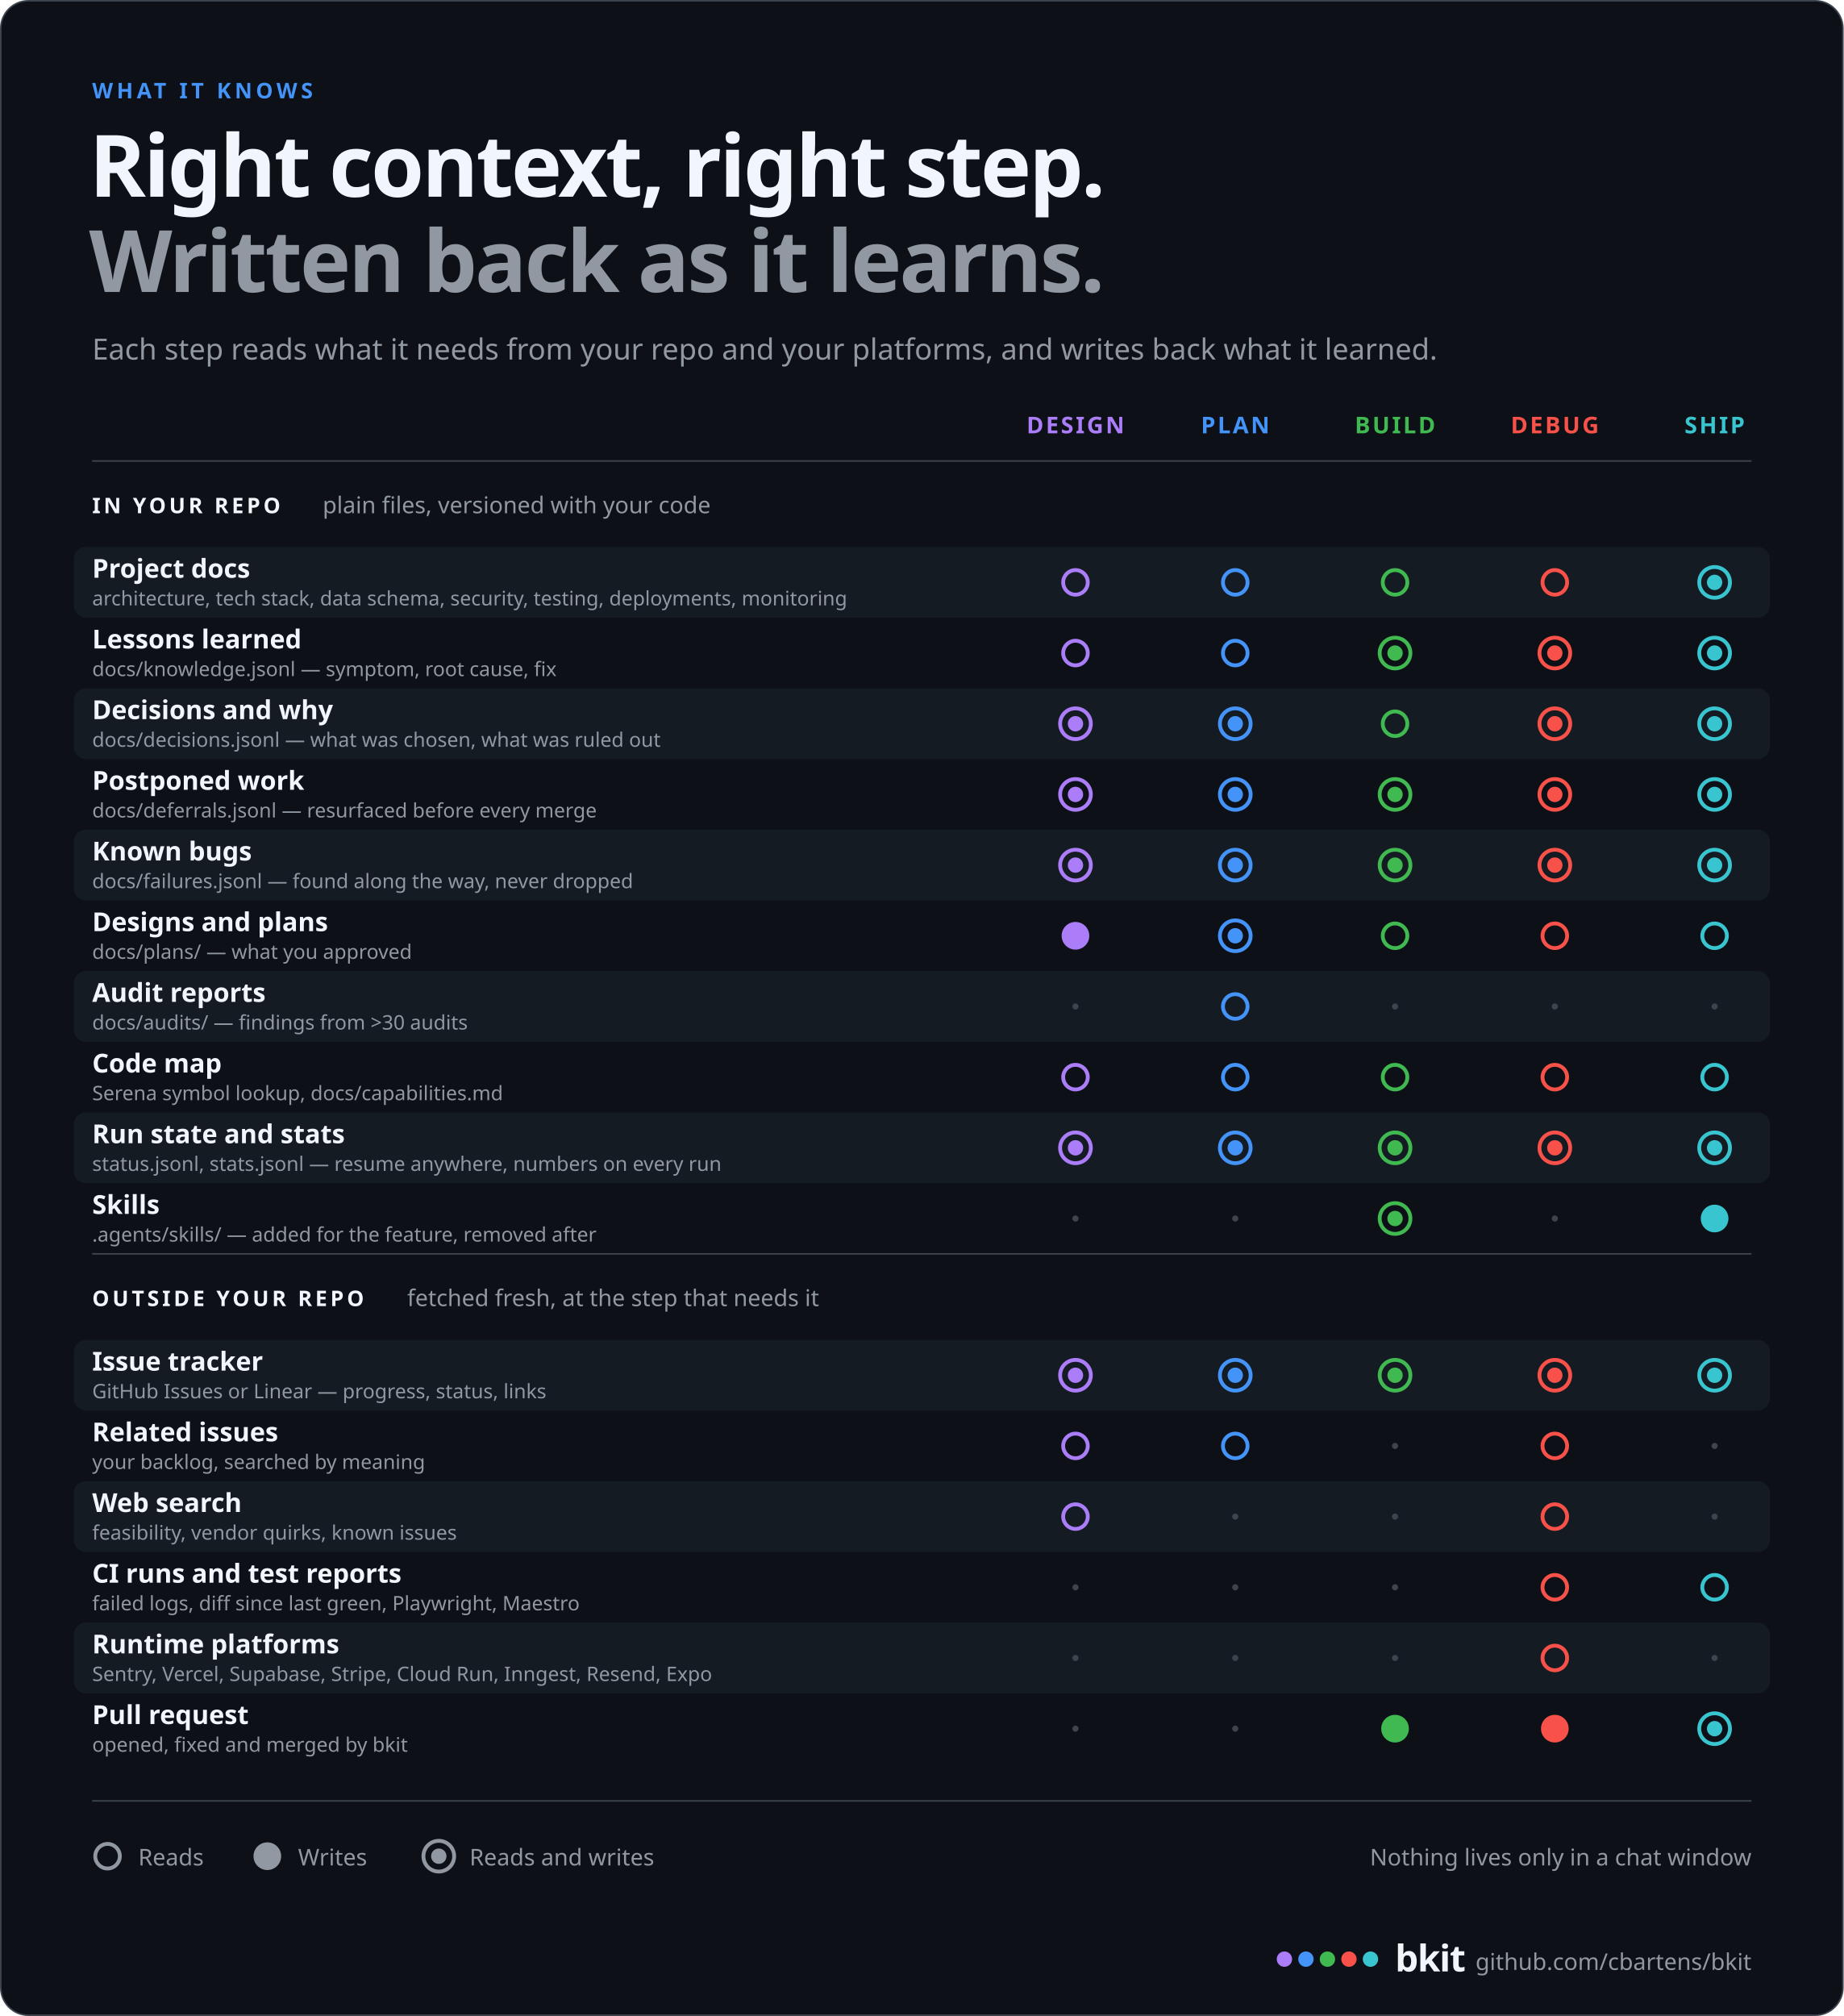
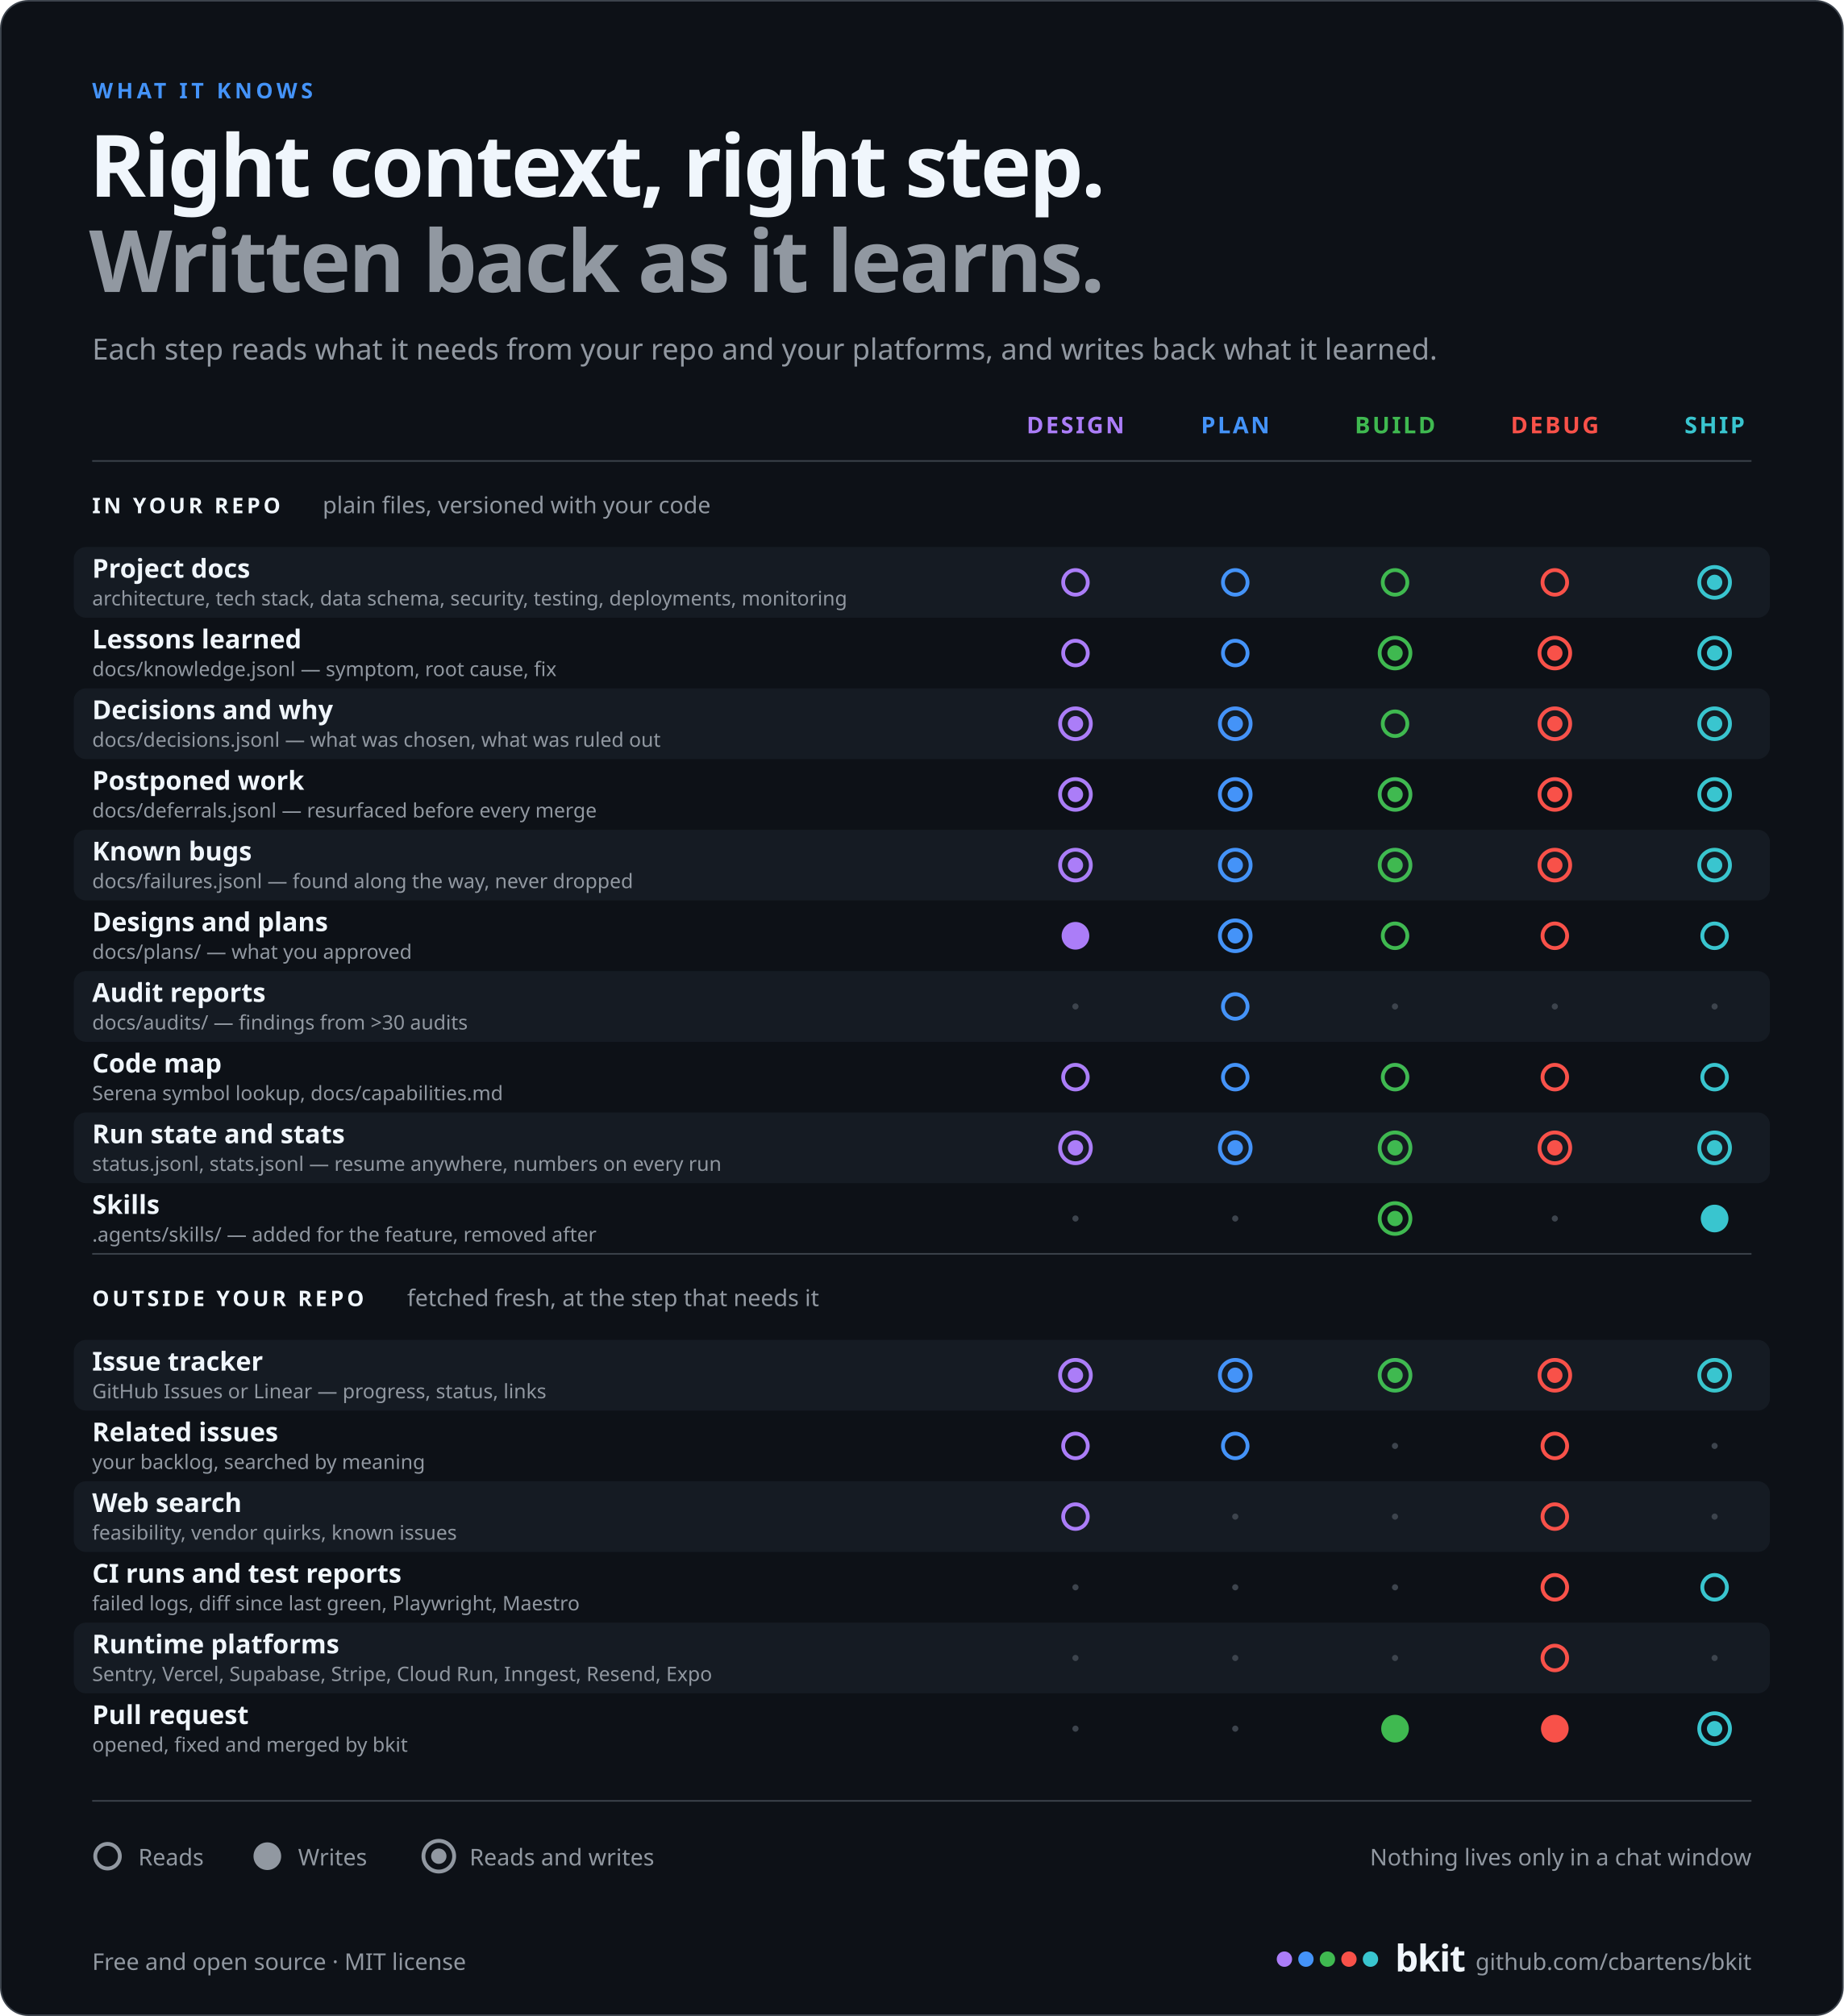
<svg xmlns="http://www.w3.org/2000/svg" width="1200" height="1312" viewBox="0 0 1200 1312" role="img" aria-label="What it knows: right context, right step, written back as it learns. In your repo, bkit reads project docs at every step and updates them at ship; reads and writes lessons, decisions, postponed work and known bugs; writes designs and plans that later steps read; reads audit reports at plan and a code map at every step; keeps run state and stats at every step; adds skills at build and removes them at ship. Outside your repo, it reads and updates the GitHub or Linear issue at every step, searches related issues at design, plan and debug, searches the web at design and debug, reads CI runs and test reports at debug and ship, reads runtime platforms such as Sentry, Vercel, Supabase and Stripe at debug, and opens, fixes and merges the pull request.">
  <rect x="0.5" y="0.5" width="1199" height="1311" rx="18" fill="#0d1117" stroke="#3d444d" />
  <text x="60" y="64" font-family="-apple-system, BlinkMacSystemFont, 'Segoe UI', 'Noto Sans', Helvetica, Arial, sans-serif" font-size="14" font-weight="700" fill="#4493f8" text-anchor="start" letter-spacing="2.4">WHAT IT KNOWS</text>
  <text x="58" y="128" font-family="-apple-system, BlinkMacSystemFont, 'Segoe UI', 'Noto Sans', Helvetica, Arial, sans-serif" font-size="56" font-weight="800" fill="#f0f6fc" text-anchor="start" letter-spacing="-1.5">Right context, right step.</text>
  <text x="58" y="190" font-family="-apple-system, BlinkMacSystemFont, 'Segoe UI', 'Noto Sans', Helvetica, Arial, sans-serif" font-size="56" font-weight="800" fill="#9198a1" text-anchor="start" letter-spacing="-1.5">Written back as it learns.</text>
  <text x="60" y="234" font-family="-apple-system, BlinkMacSystemFont, 'Segoe UI', 'Noto Sans', Helvetica, Arial, sans-serif" font-size="19" font-weight="400" fill="#9198a1" text-anchor="start">Each step reads what it needs from your repo and your platforms, and writes back what it learned.</text>
  <text x="700" y="282" font-family="-apple-system, BlinkMacSystemFont, 'Segoe UI', 'Noto Sans', Helvetica, Arial, sans-serif" font-size="15" font-weight="800" fill="#ab7df8" text-anchor="middle" letter-spacing="1.4">DESIGN</text>
  <text x="804" y="282" font-family="-apple-system, BlinkMacSystemFont, 'Segoe UI', 'Noto Sans', Helvetica, Arial, sans-serif" font-size="15" font-weight="800" fill="#4493f8" text-anchor="middle" letter-spacing="1.4">PLAN</text>
  <text x="908" y="282" font-family="-apple-system, BlinkMacSystemFont, 'Segoe UI', 'Noto Sans', Helvetica, Arial, sans-serif" font-size="15" font-weight="800" fill="#3fb950" text-anchor="middle" letter-spacing="1.4">BUILD</text>
  <text x="1012" y="282" font-family="-apple-system, BlinkMacSystemFont, 'Segoe UI', 'Noto Sans', Helvetica, Arial, sans-serif" font-size="15" font-weight="800" fill="#f85149" text-anchor="middle" letter-spacing="1.4">DEBUG</text>
  <text x="1116" y="282" font-family="-apple-system, BlinkMacSystemFont, 'Segoe UI', 'Noto Sans', Helvetica, Arial, sans-serif" font-size="15" font-weight="800" fill="#39c5cf" text-anchor="middle" letter-spacing="1.4">SHIP</text>
  <line x1="60" y1="300" x2="1140" y2="300" stroke="#3d444d" />
  <text x="60" y="334" font-family="-apple-system, BlinkMacSystemFont, 'Segoe UI', 'Noto Sans', Helvetica, Arial, sans-serif" font-size="14" font-weight="800" fill="#f0f6fc" text-anchor="start" letter-spacing="2">IN YOUR REPO</text>
  <text x="210" y="334" font-family="-apple-system, BlinkMacSystemFont, 'Segoe UI', 'Noto Sans', Helvetica, Arial, sans-serif" font-size="15" font-weight="400" fill="#9198a1" text-anchor="start">plain files, versioned with your code</text>
  <rect x="48" y="356" width="1104" height="46" rx="8" fill="#151b23" />
  <text x="60" y="376" font-family="-apple-system, BlinkMacSystemFont, 'Segoe UI', 'Noto Sans', Helvetica, Arial, sans-serif" font-size="17" font-weight="700" fill="#f0f6fc" text-anchor="start">Project docs</text>
  <text x="60" y="394" font-family="-apple-system, BlinkMacSystemFont, 'Segoe UI', 'Noto Sans', Helvetica, Arial, sans-serif" font-size="13" font-weight="400" fill="#9198a1" text-anchor="start">architecture, tech stack, data schema, security, testing, deployments, monitoring</text>
  <circle cx="700" cy="379" r="8" fill="none" stroke="#ab7df8" stroke-width="2.5" />
  <circle cx="804" cy="379" r="8" fill="none" stroke="#4493f8" stroke-width="2.5" />
  <circle cx="908" cy="379" r="8" fill="none" stroke="#3fb950" stroke-width="2.5" />
  <circle cx="1012" cy="379" r="8" fill="none" stroke="#f85149" stroke-width="2.5" />
  <circle cx="1116" cy="379" r="10" fill="none" stroke="#39c5cf" stroke-width="2.5" />
  <circle cx="1116" cy="379" r="5" fill="#39c5cf" />
  <text x="60" y="422" font-family="-apple-system, BlinkMacSystemFont, 'Segoe UI', 'Noto Sans', Helvetica, Arial, sans-serif" font-size="17" font-weight="700" fill="#f0f6fc" text-anchor="start">Lessons learned</text>
  <text x="60" y="440" font-family="-apple-system, BlinkMacSystemFont, 'Segoe UI', 'Noto Sans', Helvetica, Arial, sans-serif" font-size="13" font-weight="400" fill="#9198a1" text-anchor="start">docs/knowledge.jsonl — symptom, root cause, fix</text>
  <circle cx="700" cy="425" r="8" fill="none" stroke="#ab7df8" stroke-width="2.5" />
  <circle cx="804" cy="425" r="8" fill="none" stroke="#4493f8" stroke-width="2.5" />
  <circle cx="908" cy="425" r="10" fill="none" stroke="#3fb950" stroke-width="2.5" />
  <circle cx="908" cy="425" r="5" fill="#3fb950" />
  <circle cx="1012" cy="425" r="10" fill="none" stroke="#f85149" stroke-width="2.5" />
  <circle cx="1012" cy="425" r="5" fill="#f85149" />
  <circle cx="1116" cy="425" r="10" fill="none" stroke="#39c5cf" stroke-width="2.5" />
  <circle cx="1116" cy="425" r="5" fill="#39c5cf" />
  <rect x="48" y="448" width="1104" height="46" rx="8" fill="#151b23" />
  <text x="60" y="468" font-family="-apple-system, BlinkMacSystemFont, 'Segoe UI', 'Noto Sans', Helvetica, Arial, sans-serif" font-size="17" font-weight="700" fill="#f0f6fc" text-anchor="start">Decisions and why</text>
  <text x="60" y="486" font-family="-apple-system, BlinkMacSystemFont, 'Segoe UI', 'Noto Sans', Helvetica, Arial, sans-serif" font-size="13" font-weight="400" fill="#9198a1" text-anchor="start">docs/decisions.jsonl — what was chosen, what was ruled out</text>
  <circle cx="700" cy="471" r="10" fill="none" stroke="#ab7df8" stroke-width="2.5" />
  <circle cx="700" cy="471" r="5" fill="#ab7df8" />
  <circle cx="804" cy="471" r="10" fill="none" stroke="#4493f8" stroke-width="2.5" />
  <circle cx="804" cy="471" r="5" fill="#4493f8" />
  <circle cx="908" cy="471" r="8" fill="none" stroke="#3fb950" stroke-width="2.5" />
  <circle cx="1012" cy="471" r="10" fill="none" stroke="#f85149" stroke-width="2.5" />
  <circle cx="1012" cy="471" r="5" fill="#f85149" />
  <circle cx="1116" cy="471" r="10" fill="none" stroke="#39c5cf" stroke-width="2.5" />
  <circle cx="1116" cy="471" r="5" fill="#39c5cf" />
  <text x="60" y="514" font-family="-apple-system, BlinkMacSystemFont, 'Segoe UI', 'Noto Sans', Helvetica, Arial, sans-serif" font-size="17" font-weight="700" fill="#f0f6fc" text-anchor="start">Postponed work</text>
  <text x="60" y="532" font-family="-apple-system, BlinkMacSystemFont, 'Segoe UI', 'Noto Sans', Helvetica, Arial, sans-serif" font-size="13" font-weight="400" fill="#9198a1" text-anchor="start">docs/deferrals.jsonl — resurfaced before every merge</text>
  <circle cx="700" cy="517" r="10" fill="none" stroke="#ab7df8" stroke-width="2.5" />
  <circle cx="700" cy="517" r="5" fill="#ab7df8" />
  <circle cx="804" cy="517" r="10" fill="none" stroke="#4493f8" stroke-width="2.5" />
  <circle cx="804" cy="517" r="5" fill="#4493f8" />
  <circle cx="908" cy="517" r="10" fill="none" stroke="#3fb950" stroke-width="2.5" />
  <circle cx="908" cy="517" r="5" fill="#3fb950" />
  <circle cx="1012" cy="517" r="10" fill="none" stroke="#f85149" stroke-width="2.5" />
  <circle cx="1012" cy="517" r="5" fill="#f85149" />
  <circle cx="1116" cy="517" r="10" fill="none" stroke="#39c5cf" stroke-width="2.5" />
  <circle cx="1116" cy="517" r="5" fill="#39c5cf" />
  <rect x="48" y="540" width="1104" height="46" rx="8" fill="#151b23" />
  <text x="60" y="560" font-family="-apple-system, BlinkMacSystemFont, 'Segoe UI', 'Noto Sans', Helvetica, Arial, sans-serif" font-size="17" font-weight="700" fill="#f0f6fc" text-anchor="start">Known bugs</text>
  <text x="60" y="578" font-family="-apple-system, BlinkMacSystemFont, 'Segoe UI', 'Noto Sans', Helvetica, Arial, sans-serif" font-size="13" font-weight="400" fill="#9198a1" text-anchor="start">docs/failures.jsonl — found along the way, never dropped</text>
  <circle cx="700" cy="563" r="10" fill="none" stroke="#ab7df8" stroke-width="2.5" />
  <circle cx="700" cy="563" r="5" fill="#ab7df8" />
  <circle cx="804" cy="563" r="10" fill="none" stroke="#4493f8" stroke-width="2.5" />
  <circle cx="804" cy="563" r="5" fill="#4493f8" />
  <circle cx="908" cy="563" r="10" fill="none" stroke="#3fb950" stroke-width="2.5" />
  <circle cx="908" cy="563" r="5" fill="#3fb950" />
  <circle cx="1012" cy="563" r="10" fill="none" stroke="#f85149" stroke-width="2.5" />
  <circle cx="1012" cy="563" r="5" fill="#f85149" />
  <circle cx="1116" cy="563" r="10" fill="none" stroke="#39c5cf" stroke-width="2.5" />
  <circle cx="1116" cy="563" r="5" fill="#39c5cf" />
  <text x="60" y="606" font-family="-apple-system, BlinkMacSystemFont, 'Segoe UI', 'Noto Sans', Helvetica, Arial, sans-serif" font-size="17" font-weight="700" fill="#f0f6fc" text-anchor="start">Designs and plans</text>
  <text x="60" y="624" font-family="-apple-system, BlinkMacSystemFont, 'Segoe UI', 'Noto Sans', Helvetica, Arial, sans-serif" font-size="13" font-weight="400" fill="#9198a1" text-anchor="start">docs/plans/ — what you approved</text>
  <circle cx="700" cy="609" r="9" fill="#ab7df8" />
  <circle cx="804" cy="609" r="10" fill="none" stroke="#4493f8" stroke-width="2.5" />
  <circle cx="804" cy="609" r="5" fill="#4493f8" />
  <circle cx="908" cy="609" r="8" fill="none" stroke="#3fb950" stroke-width="2.5" />
  <circle cx="1012" cy="609" r="8" fill="none" stroke="#f85149" stroke-width="2.5" />
  <circle cx="1116" cy="609" r="8" fill="none" stroke="#39c5cf" stroke-width="2.5" />
  <rect x="48" y="632" width="1104" height="46" rx="8" fill="#151b23" />
  <text x="60" y="652" font-family="-apple-system, BlinkMacSystemFont, 'Segoe UI', 'Noto Sans', Helvetica, Arial, sans-serif" font-size="17" font-weight="700" fill="#f0f6fc" text-anchor="start">Audit reports</text>
  <text x="60" y="670" font-family="-apple-system, BlinkMacSystemFont, 'Segoe UI', 'Noto Sans', Helvetica, Arial, sans-serif" font-size="13" font-weight="400" fill="#9198a1" text-anchor="start">docs/audits/ — findings from &gt;30 audits</text>
  <circle cx="700" cy="655" r="2" fill="#3d444d" />
  <circle cx="804" cy="655" r="8" fill="none" stroke="#4493f8" stroke-width="2.5" />
  <circle cx="908" cy="655" r="2" fill="#3d444d" />
  <circle cx="1012" cy="655" r="2" fill="#3d444d" />
  <circle cx="1116" cy="655" r="2" fill="#3d444d" />
  <text x="60" y="698" font-family="-apple-system, BlinkMacSystemFont, 'Segoe UI', 'Noto Sans', Helvetica, Arial, sans-serif" font-size="17" font-weight="700" fill="#f0f6fc" text-anchor="start">Code map</text>
  <text x="60" y="716" font-family="-apple-system, BlinkMacSystemFont, 'Segoe UI', 'Noto Sans', Helvetica, Arial, sans-serif" font-size="13" font-weight="400" fill="#9198a1" text-anchor="start">Serena symbol lookup, docs/capabilities.md</text>
  <circle cx="700" cy="701" r="8" fill="none" stroke="#ab7df8" stroke-width="2.5" />
  <circle cx="804" cy="701" r="8" fill="none" stroke="#4493f8" stroke-width="2.5" />
  <circle cx="908" cy="701" r="8" fill="none" stroke="#3fb950" stroke-width="2.5" />
  <circle cx="1012" cy="701" r="8" fill="none" stroke="#f85149" stroke-width="2.5" />
  <circle cx="1116" cy="701" r="8" fill="none" stroke="#39c5cf" stroke-width="2.5" />
  <rect x="48" y="724" width="1104" height="46" rx="8" fill="#151b23" />
  <text x="60" y="744" font-family="-apple-system, BlinkMacSystemFont, 'Segoe UI', 'Noto Sans', Helvetica, Arial, sans-serif" font-size="17" font-weight="700" fill="#f0f6fc" text-anchor="start">Run state and stats</text>
  <text x="60" y="762" font-family="-apple-system, BlinkMacSystemFont, 'Segoe UI', 'Noto Sans', Helvetica, Arial, sans-serif" font-size="13" font-weight="400" fill="#9198a1" text-anchor="start">status.jsonl, stats.jsonl — resume anywhere, numbers on every run</text>
  <circle cx="700" cy="747" r="10" fill="none" stroke="#ab7df8" stroke-width="2.5" />
  <circle cx="700" cy="747" r="5" fill="#ab7df8" />
  <circle cx="804" cy="747" r="10" fill="none" stroke="#4493f8" stroke-width="2.5" />
  <circle cx="804" cy="747" r="5" fill="#4493f8" />
  <circle cx="908" cy="747" r="10" fill="none" stroke="#3fb950" stroke-width="2.5" />
  <circle cx="908" cy="747" r="5" fill="#3fb950" />
  <circle cx="1012" cy="747" r="10" fill="none" stroke="#f85149" stroke-width="2.5" />
  <circle cx="1012" cy="747" r="5" fill="#f85149" />
  <circle cx="1116" cy="747" r="10" fill="none" stroke="#39c5cf" stroke-width="2.5" />
  <circle cx="1116" cy="747" r="5" fill="#39c5cf" />
  <text x="60" y="790" font-family="-apple-system, BlinkMacSystemFont, 'Segoe UI', 'Noto Sans', Helvetica, Arial, sans-serif" font-size="17" font-weight="700" fill="#f0f6fc" text-anchor="start">Skills</text>
  <text x="60" y="808" font-family="-apple-system, BlinkMacSystemFont, 'Segoe UI', 'Noto Sans', Helvetica, Arial, sans-serif" font-size="13" font-weight="400" fill="#9198a1" text-anchor="start">.agents/skills/ — added for the feature, removed after</text>
  <circle cx="700" cy="793" r="2" fill="#3d444d" />
  <circle cx="804" cy="793" r="2" fill="#3d444d" />
  <circle cx="908" cy="793" r="10" fill="none" stroke="#3fb950" stroke-width="2.5" />
  <circle cx="908" cy="793" r="5" fill="#3fb950" />
  <circle cx="1012" cy="793" r="2" fill="#3d444d" />
  <circle cx="1116" cy="793" r="9" fill="#39c5cf" />
  <line x1="60" y1="816" x2="1140" y2="816" stroke="#3d444d" />
  <text x="60" y="850" font-family="-apple-system, BlinkMacSystemFont, 'Segoe UI', 'Noto Sans', Helvetica, Arial, sans-serif" font-size="14" font-weight="800" fill="#f0f6fc" text-anchor="start" letter-spacing="2">OUTSIDE YOUR REPO</text>
  <text x="265" y="850" font-family="-apple-system, BlinkMacSystemFont, 'Segoe UI', 'Noto Sans', Helvetica, Arial, sans-serif" font-size="15" font-weight="400" fill="#9198a1" text-anchor="start">fetched fresh, at the step that needs it</text>
  <rect x="48" y="872" width="1104" height="46" rx="8" fill="#151b23" />
  <text x="60" y="892" font-family="-apple-system, BlinkMacSystemFont, 'Segoe UI', 'Noto Sans', Helvetica, Arial, sans-serif" font-size="17" font-weight="700" fill="#f0f6fc" text-anchor="start">Issue tracker</text>
  <text x="60" y="910" font-family="-apple-system, BlinkMacSystemFont, 'Segoe UI', 'Noto Sans', Helvetica, Arial, sans-serif" font-size="13" font-weight="400" fill="#9198a1" text-anchor="start">GitHub Issues or Linear — progress, status, links</text>
  <circle cx="700" cy="895" r="10" fill="none" stroke="#ab7df8" stroke-width="2.5" />
  <circle cx="700" cy="895" r="5" fill="#ab7df8" />
  <circle cx="804" cy="895" r="10" fill="none" stroke="#4493f8" stroke-width="2.5" />
  <circle cx="804" cy="895" r="5" fill="#4493f8" />
  <circle cx="908" cy="895" r="10" fill="none" stroke="#3fb950" stroke-width="2.5" />
  <circle cx="908" cy="895" r="5" fill="#3fb950" />
  <circle cx="1012" cy="895" r="10" fill="none" stroke="#f85149" stroke-width="2.5" />
  <circle cx="1012" cy="895" r="5" fill="#f85149" />
  <circle cx="1116" cy="895" r="10" fill="none" stroke="#39c5cf" stroke-width="2.5" />
  <circle cx="1116" cy="895" r="5" fill="#39c5cf" />
  <text x="60" y="938" font-family="-apple-system, BlinkMacSystemFont, 'Segoe UI', 'Noto Sans', Helvetica, Arial, sans-serif" font-size="17" font-weight="700" fill="#f0f6fc" text-anchor="start">Related issues</text>
  <text x="60" y="956" font-family="-apple-system, BlinkMacSystemFont, 'Segoe UI', 'Noto Sans', Helvetica, Arial, sans-serif" font-size="13" font-weight="400" fill="#9198a1" text-anchor="start">your backlog, searched by meaning</text>
  <circle cx="700" cy="941" r="8" fill="none" stroke="#ab7df8" stroke-width="2.5" />
  <circle cx="804" cy="941" r="8" fill="none" stroke="#4493f8" stroke-width="2.5" />
  <circle cx="908" cy="941" r="2" fill="#3d444d" />
  <circle cx="1012" cy="941" r="8" fill="none" stroke="#f85149" stroke-width="2.5" />
  <circle cx="1116" cy="941" r="2" fill="#3d444d" />
  <rect x="48" y="964" width="1104" height="46" rx="8" fill="#151b23" />
  <text x="60" y="984" font-family="-apple-system, BlinkMacSystemFont, 'Segoe UI', 'Noto Sans', Helvetica, Arial, sans-serif" font-size="17" font-weight="700" fill="#f0f6fc" text-anchor="start">Web search</text>
  <text x="60" y="1002" font-family="-apple-system, BlinkMacSystemFont, 'Segoe UI', 'Noto Sans', Helvetica, Arial, sans-serif" font-size="13" font-weight="400" fill="#9198a1" text-anchor="start">feasibility, vendor quirks, known issues</text>
  <circle cx="700" cy="987" r="8" fill="none" stroke="#ab7df8" stroke-width="2.5" />
  <circle cx="804" cy="987" r="2" fill="#3d444d" />
  <circle cx="908" cy="987" r="2" fill="#3d444d" />
  <circle cx="1012" cy="987" r="8" fill="none" stroke="#f85149" stroke-width="2.5" />
  <circle cx="1116" cy="987" r="2" fill="#3d444d" />
  <text x="60" y="1030" font-family="-apple-system, BlinkMacSystemFont, 'Segoe UI', 'Noto Sans', Helvetica, Arial, sans-serif" font-size="17" font-weight="700" fill="#f0f6fc" text-anchor="start">CI runs and test reports</text>
  <text x="60" y="1048" font-family="-apple-system, BlinkMacSystemFont, 'Segoe UI', 'Noto Sans', Helvetica, Arial, sans-serif" font-size="13" font-weight="400" fill="#9198a1" text-anchor="start">failed logs, diff since last green, Playwright, Maestro</text>
  <circle cx="700" cy="1033" r="2" fill="#3d444d" />
  <circle cx="804" cy="1033" r="2" fill="#3d444d" />
  <circle cx="908" cy="1033" r="2" fill="#3d444d" />
  <circle cx="1012" cy="1033" r="8" fill="none" stroke="#f85149" stroke-width="2.5" />
  <circle cx="1116" cy="1033" r="8" fill="none" stroke="#39c5cf" stroke-width="2.5" />
  <rect x="48" y="1056" width="1104" height="46" rx="8" fill="#151b23" />
  <text x="60" y="1076" font-family="-apple-system, BlinkMacSystemFont, 'Segoe UI', 'Noto Sans', Helvetica, Arial, sans-serif" font-size="17" font-weight="700" fill="#f0f6fc" text-anchor="start">Runtime platforms</text>
  <text x="60" y="1094" font-family="-apple-system, BlinkMacSystemFont, 'Segoe UI', 'Noto Sans', Helvetica, Arial, sans-serif" font-size="13" font-weight="400" fill="#9198a1" text-anchor="start">Sentry, Vercel, Supabase, Stripe, Cloud Run, Inngest, Resend, Expo</text>
  <circle cx="700" cy="1079" r="2" fill="#3d444d" />
  <circle cx="804" cy="1079" r="2" fill="#3d444d" />
  <circle cx="908" cy="1079" r="2" fill="#3d444d" />
  <circle cx="1012" cy="1079" r="8" fill="none" stroke="#f85149" stroke-width="2.5" />
  <circle cx="1116" cy="1079" r="2" fill="#3d444d" />
  <text x="60" y="1122" font-family="-apple-system, BlinkMacSystemFont, 'Segoe UI', 'Noto Sans', Helvetica, Arial, sans-serif" font-size="17" font-weight="700" fill="#f0f6fc" text-anchor="start">Pull request</text>
  <text x="60" y="1140" font-family="-apple-system, BlinkMacSystemFont, 'Segoe UI', 'Noto Sans', Helvetica, Arial, sans-serif" font-size="13" font-weight="400" fill="#9198a1" text-anchor="start">opened, fixed and merged by bkit</text>
  <circle cx="700" cy="1125" r="2" fill="#3d444d" />
  <circle cx="804" cy="1125" r="2" fill="#3d444d" />
  <circle cx="908" cy="1125" r="9" fill="#3fb950" />
  <circle cx="1012" cy="1125" r="9" fill="#f85149" />
  <circle cx="1116" cy="1125" r="10" fill="none" stroke="#39c5cf" stroke-width="2.5" />
  <circle cx="1116" cy="1125" r="5" fill="#39c5cf" />
  <line x1="60" y1="1172" x2="1140" y2="1172" stroke="#3d444d" />
  <circle cx="70" cy="1208" r="8" fill="none" stroke="#9198a1" stroke-width="2.5" />
  <text x="90" y="1214" font-family="-apple-system, BlinkMacSystemFont, 'Segoe UI', 'Noto Sans', Helvetica, Arial, sans-serif" font-size="15" font-weight="400" fill="#9198a1" text-anchor="start">Reads</text>
  <circle cx="174" cy="1208" r="9" fill="#9198a1" />
  <text x="194" y="1214" font-family="-apple-system, BlinkMacSystemFont, 'Segoe UI', 'Noto Sans', Helvetica, Arial, sans-serif" font-size="15" font-weight="400" fill="#9198a1" text-anchor="start">Writes</text>
  <circle cx="285.6" cy="1208" r="10" fill="none" stroke="#9198a1" stroke-width="2.5" />
  <circle cx="285.6" cy="1208" r="5" fill="#9198a1" />
  <text x="305.6" y="1214" font-family="-apple-system, BlinkMacSystemFont, 'Segoe UI', 'Noto Sans', Helvetica, Arial, sans-serif" font-size="15" font-weight="400" fill="#9198a1" text-anchor="start">Reads and writes</text>
  <text x="1140" y="1214" font-family="-apple-system, BlinkMacSystemFont, 'Segoe UI', 'Noto Sans', Helvetica, Arial, sans-serif" font-size="15" font-weight="400" fill="#9198a1" text-anchor="end">Nothing lives only in a chat window</text>
  <circle cx="836" cy="1275" r="5" fill="#ab7df8" />
  <circle cx="850" cy="1275" r="5" fill="#4493f8" />
  <circle cx="864" cy="1275" r="5" fill="#3fb950" />
  <circle cx="878" cy="1275" r="5" fill="#f85149" />
  <circle cx="892" cy="1275" r="5" fill="#39c5cf" />
+   <text x="60" y="1282" font-family="-apple-system, BlinkMacSystemFont, 'Segoe UI', 'Noto Sans', Helvetica, Arial, sans-serif" font-size="15" font-weight="400" fill="#9198a1" text-anchor="start">Free and open source  ·  MIT license</text>
  <text x="908" y="1283" font-family="-apple-system, BlinkMacSystemFont, 'Segoe UI', 'Noto Sans', Helvetica, Arial, sans-serif" font-size="24" font-weight="800" fill="#f0f6fc" text-anchor="start" letter-spacing="-0.6">bkit</text>
  <text x="1140" y="1282" font-family="-apple-system, BlinkMacSystemFont, 'Segoe UI', 'Noto Sans', Helvetica, Arial, sans-serif" font-size="15" font-weight="400" fill="#9198a1" text-anchor="end">github.com/cbartens/bkit</text>
</svg>
